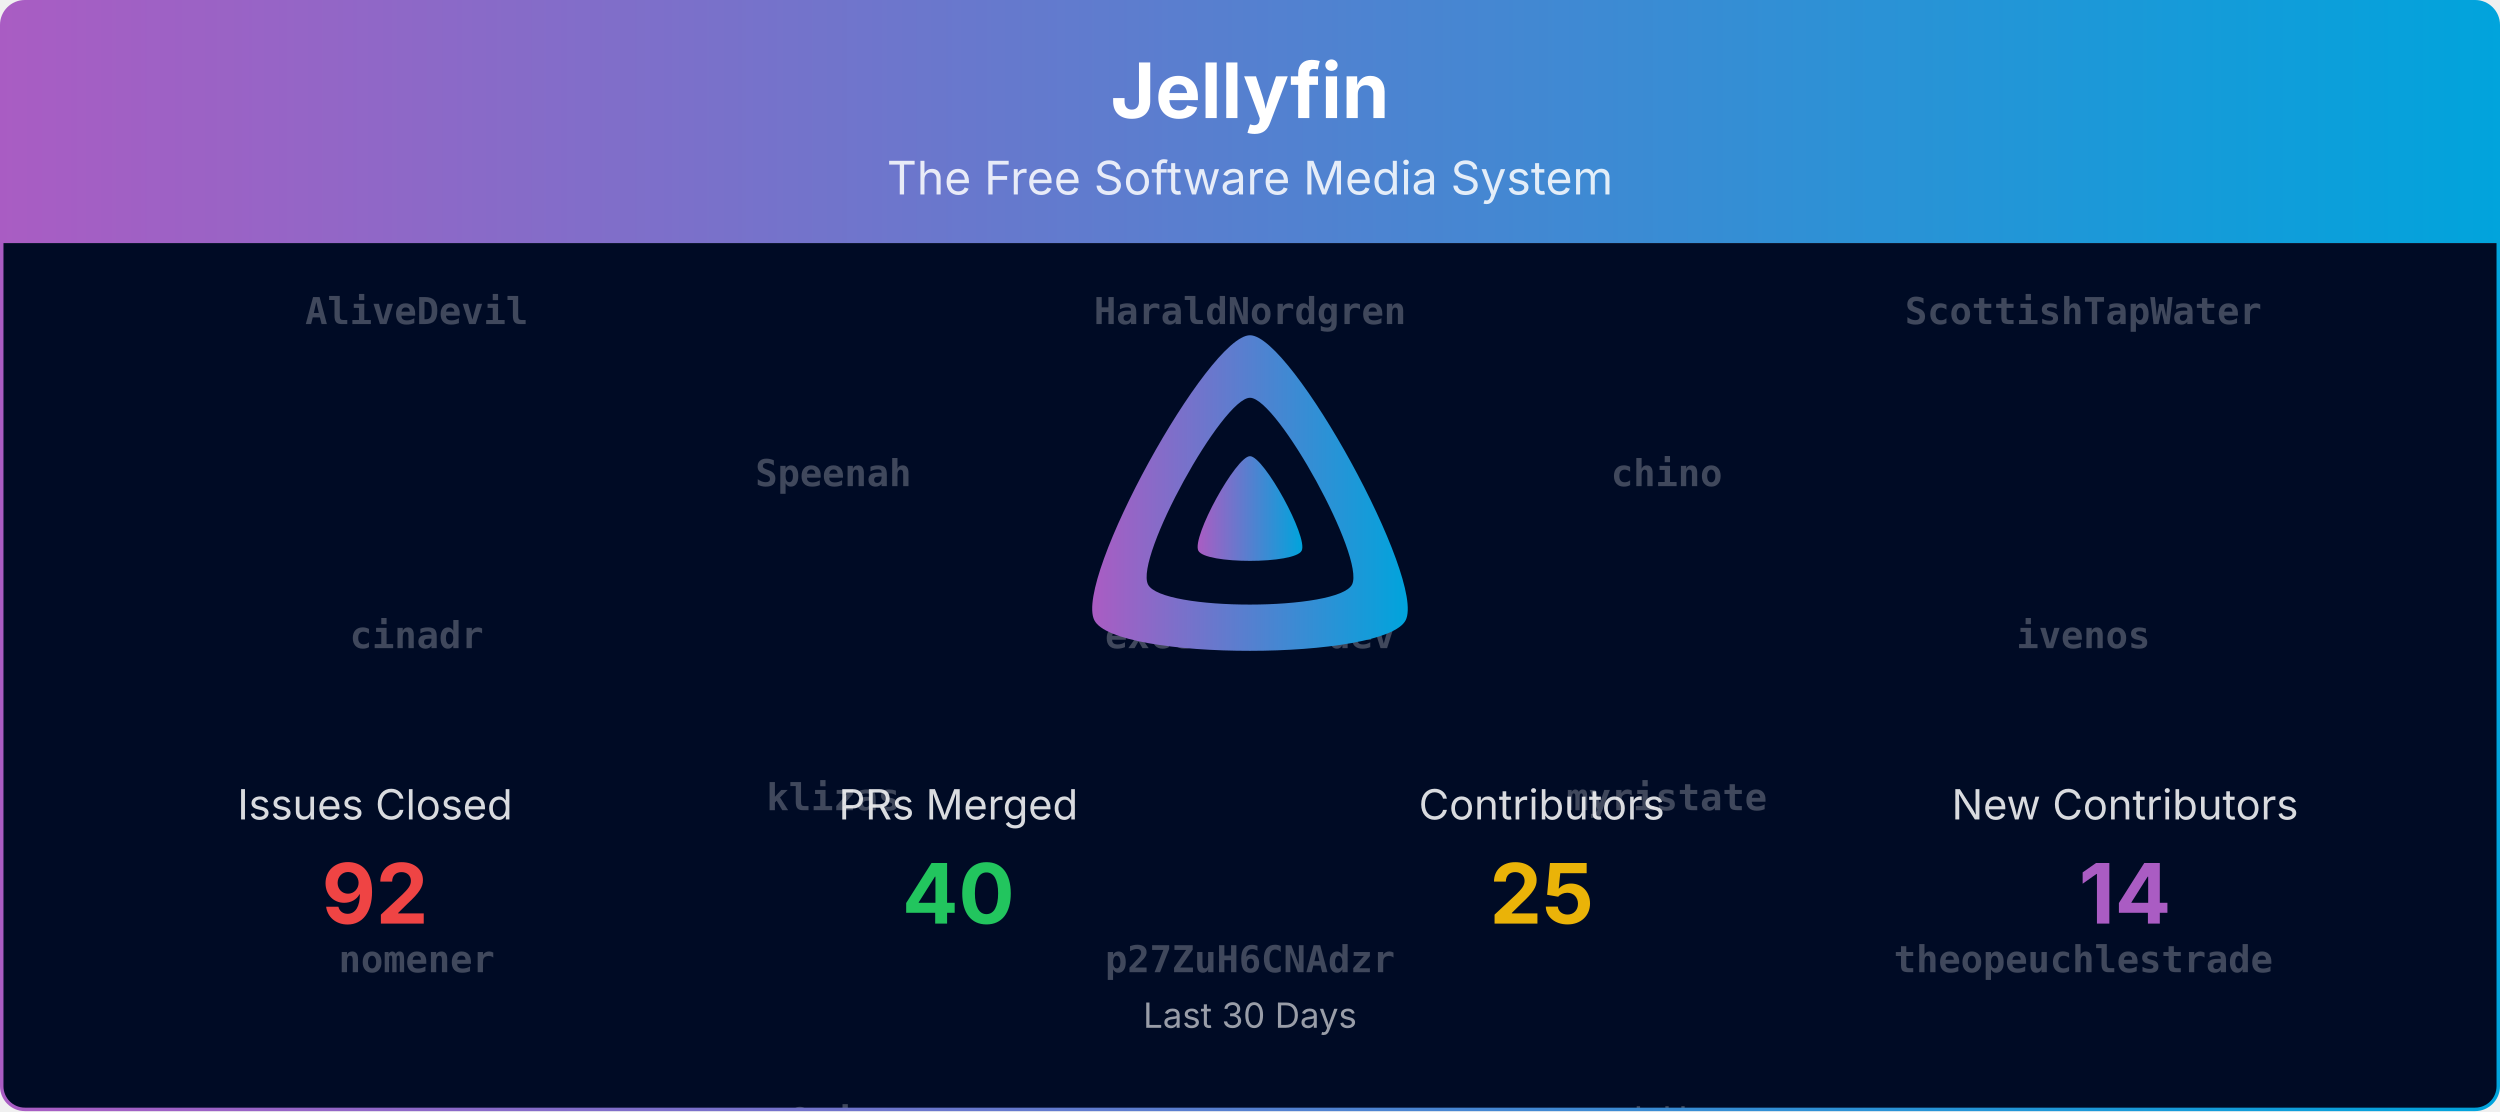
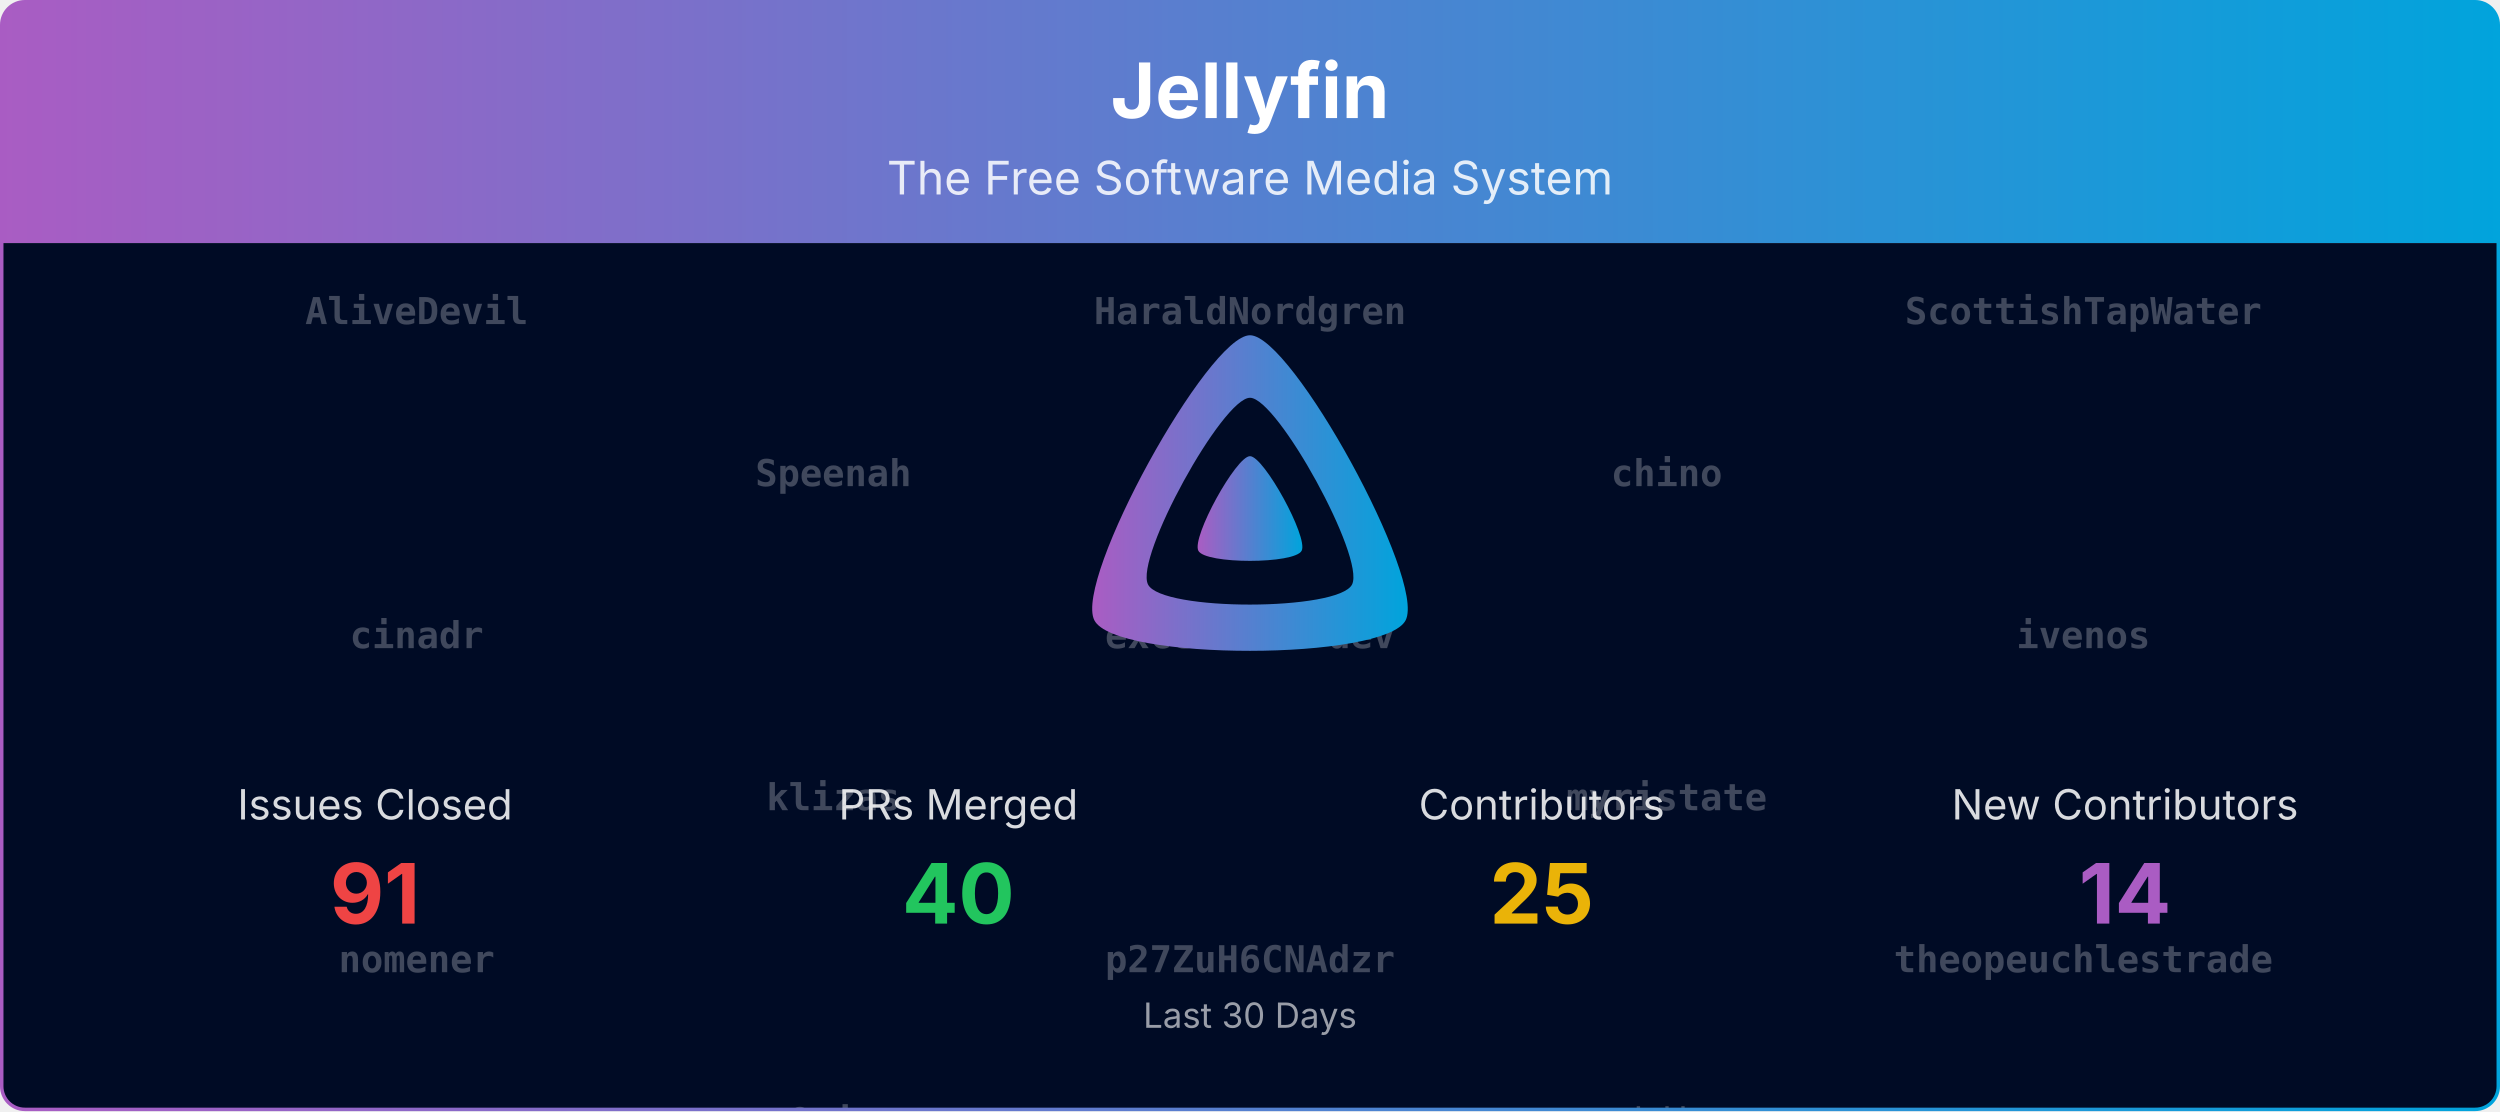
<svg xmlns="http://www.w3.org/2000/svg" viewBox="0 0 1080 480" width="100%" role="img" aria-label="Jellyfin">
  <defs>
    <linearGradient id="banner-jellyfin-grad" x1="0" y1="0" x2="1" y2="0">
      <stop offset="0%" stop-color="#AA5CC3" />
      <stop offset="100%" stop-color="#00A4DC" />
    </linearGradient>
    <clipPath id="banner-jellyfin-grad-clip">
      <rect x="0.75" y="0.75" width="1078.5" height="478.5" rx="10" ry="10" />
    </clipPath>
  </defs>
  <defs>
    <clipPath id="banner-jellyfin-grad-rain-clip">
      <rect x="0.75" y="105" width="1078.5" height="374.25" />
    </clipPath>
  </defs>
  <g clip-path="url(#banner-jellyfin-grad-clip)">
    <path d="M0.75,10.75 A10.0,10.0 0 0 1 10.75,0.75 L1069.25,0.75 A10.0,10.0 0 0 1 1079.25,10.75 L1079.25,105.00 L0.75,105.00 Z" fill="url(#banner-jellyfin-grad)" />
    <text x="540.0" y="51" text-anchor="middle" font-size="33" font-weight="700" font-family="Plus Jakarta Sans, system-ui, -apple-system, Segoe UI, sans-serif" fill="#ffffff">Jellyfin</text>
    <text x="540.0" y="84" text-anchor="middle" font-size="20" font-family="Plus Jakarta Sans, system-ui, -apple-system, Segoe UI, sans-serif" fill="#ffffff" opacity="0.85">The Free Software Media System</text>
    <rect x="0.75" y="105" width="1078.5" height="374.25" fill="#000b25" />
    <g opacity="0.25" clip-path="url(#banner-jellyfin-grad-rain-clip)" font-family="ui-monospace, SFMono-Regular, Menlo, Consolas, monospace" font-size="16" fill="#ffffff" text-anchor="middle">
      <g transform="translate(180.00,105)">
        <g>
          <animateTransform attributeName="transform" type="translate" values="0,-700;0,0" dur="16.67s" begin="-0.00s" repeatCount="indefinite" />
          <text y="35.0" font-weight="700">AliveDevil</text>
          <text y="175.0" font-weight="700">cinadr</text>
          <text y="315.0" font-weight="700">nomener</text>
          <text y="455.0">Bond-009</text>
          <text y="595.0">jonesy827</text>
          <text y="735.0" font-weight="700">AliveDevil</text>
          <text y="875.0" font-weight="700">cinadr</text>
          <text y="1015.0" font-weight="700">nomener</text>
          <text y="1155.0">Bond-009</text>
          <text y="1295.0">jonesy827</text>
        </g>
      </g>
      <g transform="translate(540.00,105)">
        <g>
          <animateTransform attributeName="transform" type="translate" values="0,-700;0,0" dur="16.67s" begin="-1.91s" repeatCount="indefinite" />
          <text y="35.0" font-weight="700">HaraldNordgren</text>
          <text y="175.0" font-weight="700">excelsior-dev</text>
          <text y="315.0" font-weight="700">p27ZuH6CNAdzr</text>
          <text y="455.0">nyanmisaka</text>
          <text y="595.0">theguymadmax</text>
          <text y="735.0" font-weight="700">HaraldNordgren</text>
          <text y="875.0" font-weight="700">excelsior-dev</text>
          <text y="1015.0" font-weight="700">p27ZuH6CNAdzr</text>
          <text y="1155.0">nyanmisaka</text>
          <text y="1295.0">theguymadmax</text>
        </g>
      </g>
      <g transform="translate(900.00,105)">
        <g>
          <animateTransform attributeName="transform" type="translate" values="0,-700;0,0" dur="16.67s" begin="-3.82s" repeatCount="indefinite" />
          <text y="35.0" font-weight="700">ScottishTapWater</text>
          <text y="175.0" font-weight="700">ivenos</text>
          <text y="315.0" font-weight="700">theopeuchlestrade</text>
          <text y="455.0">Shadowghost</text>
          <text y="595.0">martimarkov</text>
          <text y="735.0" font-weight="700">ScottishTapWater</text>
          <text y="875.0" font-weight="700">ivenos</text>
          <text y="1015.0" font-weight="700">theopeuchlestrade</text>
          <text y="1155.0">Shadowghost</text>
          <text y="1295.0">martimarkov</text>
        </g>
      </g>
      <g transform="translate(360.00,105)">
        <g>
          <animateTransform attributeName="transform" type="translate" values="0,-700;0,0" dur="16.67s" begin="-5.73s" repeatCount="indefinite" />
          <text y="105.0" font-weight="700">Speenah</text>
          <text y="245.0" font-weight="700">klizas</text>
          <text y="385.0" font-weight="700">z0rimo</text>
          <text y="525.0">renovate[bot]</text>
          <text y="665.0">twsouthwick</text>
          <text y="805.0" font-weight="700">Speenah</text>
          <text y="945.0" font-weight="700">klizas</text>
          <text y="1085.0" font-weight="700">z0rimo</text>
          <text y="1225.0">renovate[bot]</text>
          <text y="1365.0">twsouthwick</text>
        </g>
      </g>
      <g transform="translate(720.00,105)">
        <g>
          <animateTransform attributeName="transform" type="translate" values="0,-700;0,0" dur="16.67s" begin="-7.64s" repeatCount="indefinite" />
          <text y="105.0" font-weight="700">chino</text>
          <text y="245.0" font-weight="700">myristate</text>
          <text y="385.0">crobibero</text>
          <text y="525.0">nintwentydo</text>
          <text y="665.0">thedreaddpirate</text>
          <text y="805.0" font-weight="700">chino</text>
          <text y="945.0" font-weight="700">myristate</text>
          <text y="1085.0">crobibero</text>
          <text y="1225.0">nintwentydo</text>
          <text y="1365.0">thedreaddpirate</text>
        </g>
      </g>
    </g>
    <g transform="translate(465.00,138.00) scale(0.29297)">
      <path fill="url(#banner-jellyfin-grad)" fill-rule="evenodd" d="M256,23.3c-61.6,0-259.8,359.4-229.6,420.1s429.3,60,459.2,0S317.6,23.3,256,23.3zM406.5,390.8c-19.6,39.3-281.1,39.8-300.9,0s110.1-275.3,150.4-275.3S426.1,351.4,406.5,390.8z" />
      <path fill="url(#banner-jellyfin-grad)" d="M256,201.6c-20.4,0-86.2,119.3-76.2,139.4s142.5,19.9,152.4,0S276.5,201.6,256,201.6z" />
    </g>
    <text x="162.0" y="354.0" text-anchor="middle" font-size="18" font-family="Plus Jakarta Sans, system-ui, -apple-system, Segoe UI, sans-serif" fill="#ffffff" opacity="0.85">Issues Closed</text>
-     <text x="162.0" y="399.0" text-anchor="middle" font-size="36" font-weight="700" font-family="Plus Jakarta Sans, system-ui, -apple-system, Segoe UI, sans-serif" fill="#ef4444">92</text>
+     <text x="162.0" y="399.0" text-anchor="middle" font-size="36" font-weight="700" font-family="Plus Jakarta Sans, system-ui, -apple-system, Segoe UI, sans-serif" fill="#ef4444">91</text>
    <text x="414.0" y="354.0" text-anchor="middle" font-size="18" font-family="Plus Jakarta Sans, system-ui, -apple-system, Segoe UI, sans-serif" fill="#ffffff" opacity="0.85">PRs Merged</text>
    <text x="414.0" y="399.0" text-anchor="middle" font-size="36" font-weight="700" font-family="Plus Jakarta Sans, system-ui, -apple-system, Segoe UI, sans-serif" fill="#22c55e">40</text>
    <text x="666.0" y="354.0" text-anchor="middle" font-size="18" font-family="Plus Jakarta Sans, system-ui, -apple-system, Segoe UI, sans-serif" fill="#ffffff" opacity="0.85">Contributors</text>
    <text x="666.0" y="399.0" text-anchor="middle" font-size="36" font-weight="700" font-family="Plus Jakarta Sans, system-ui, -apple-system, Segoe UI, sans-serif" fill="#eab308">25</text>
    <text x="918.0" y="354.0" text-anchor="middle" font-size="18" font-family="Plus Jakarta Sans, system-ui, -apple-system, Segoe UI, sans-serif" fill="#ffffff" opacity="0.85">New Contributors</text>
    <text x="918.0" y="399.0" text-anchor="middle" font-size="36" font-weight="700" font-family="Plus Jakarta Sans, system-ui, -apple-system, Segoe UI, sans-serif" fill="#AA5CC3">14</text>
    <text x="540.0" y="444.0" text-anchor="middle" font-size="15" font-family="Plus Jakarta Sans, system-ui, -apple-system, Segoe UI, sans-serif" fill="#ffffff" opacity="0.6">Last 30 Days</text>
  </g>
  <rect x="0.75" y="0.75" width="1078.5" height="478.5" rx="10" ry="10" fill="none" stroke="url(#banner-jellyfin-grad)" stroke-width="1.5" />
</svg>
